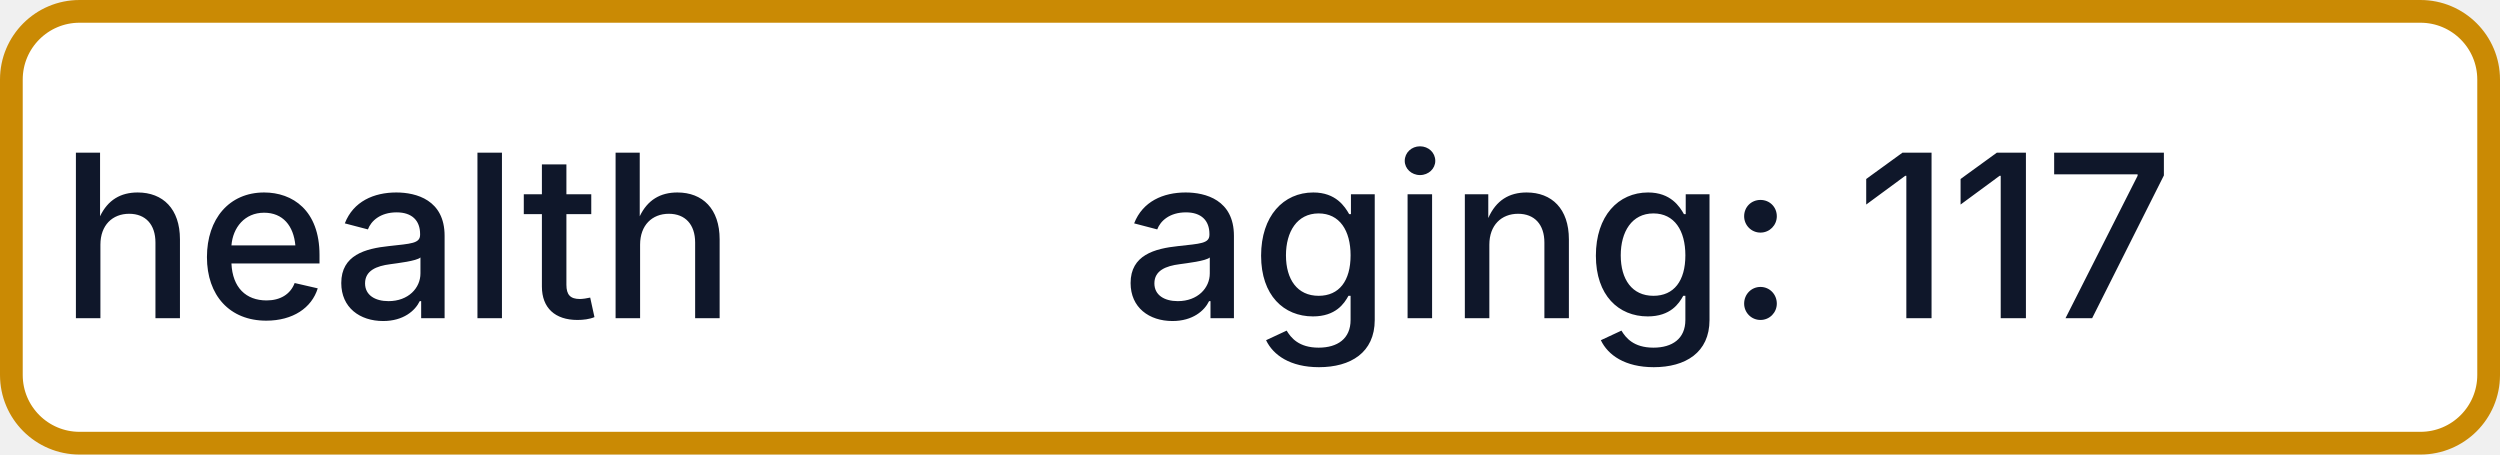
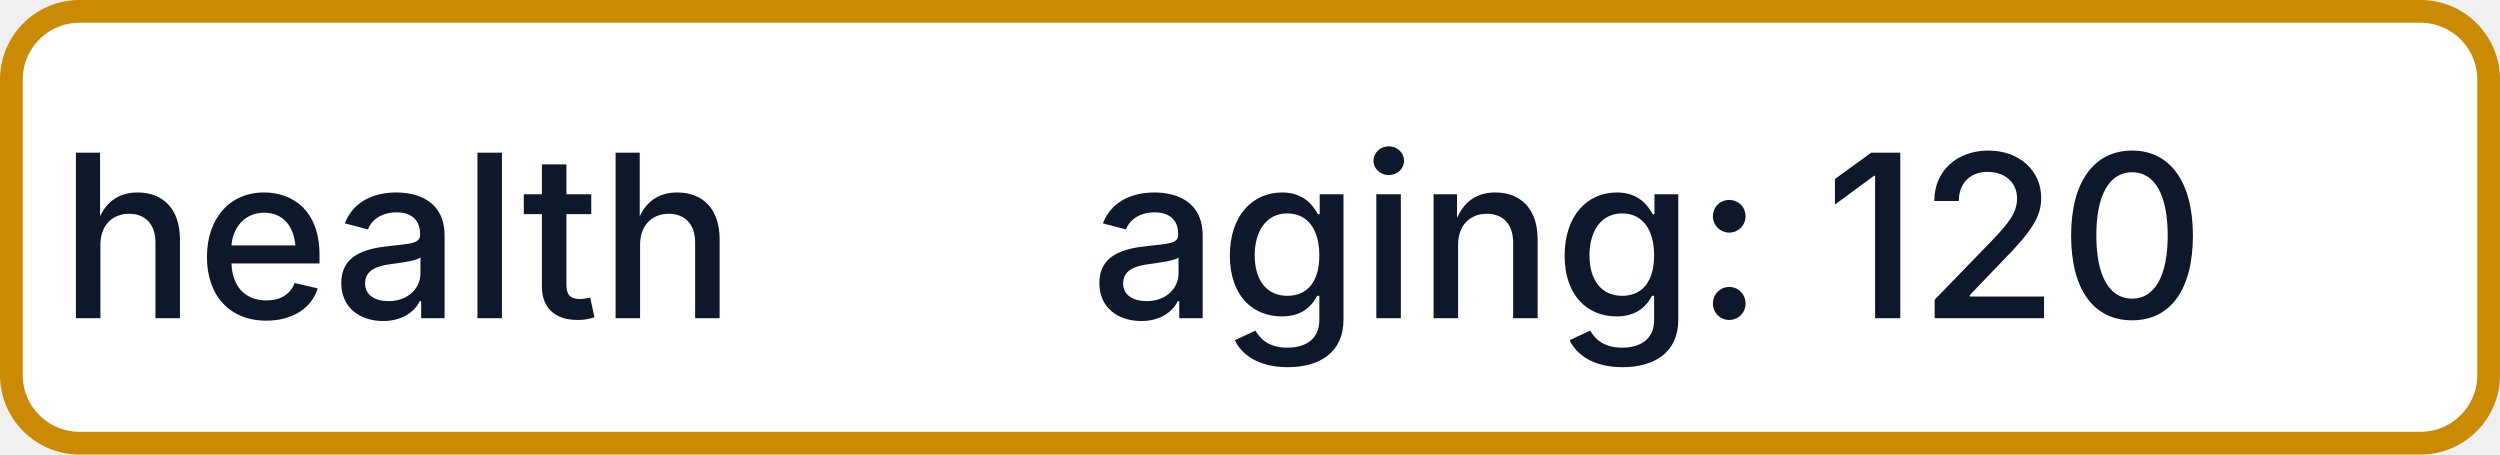
- <svg xmlns="http://www.w3.org/2000/svg" width="110" height="20" role="img" aria-label="health: aging: 117">
+ <svg xmlns="http://www.w3.org/2000/svg" width="110" height="20" role="img" aria-label="health: aging: 120">
  <rect x="0.5" y="0.5" width="109" height="19" rx="3" fill="#FFFFFF" stroke="#CA8A04" stroke-width="1" />
  <g fill="#0F172A" text-anchor="middle" font-family="-apple-system,BlinkMacSystemFont,Segoe UI,sans-serif" font-size="10" font-weight="500">
    <text x="17.5" y="14">health</text>
-     <text x="72.5" y="14" textLength="68" lengthAdjust="spacingAndGlyphs">aging: 117</text>
+     <text x="72.5" y="14" textLength="68" lengthAdjust="spacingAndGlyphs">aging: 120</text>
  </g>
</svg>
